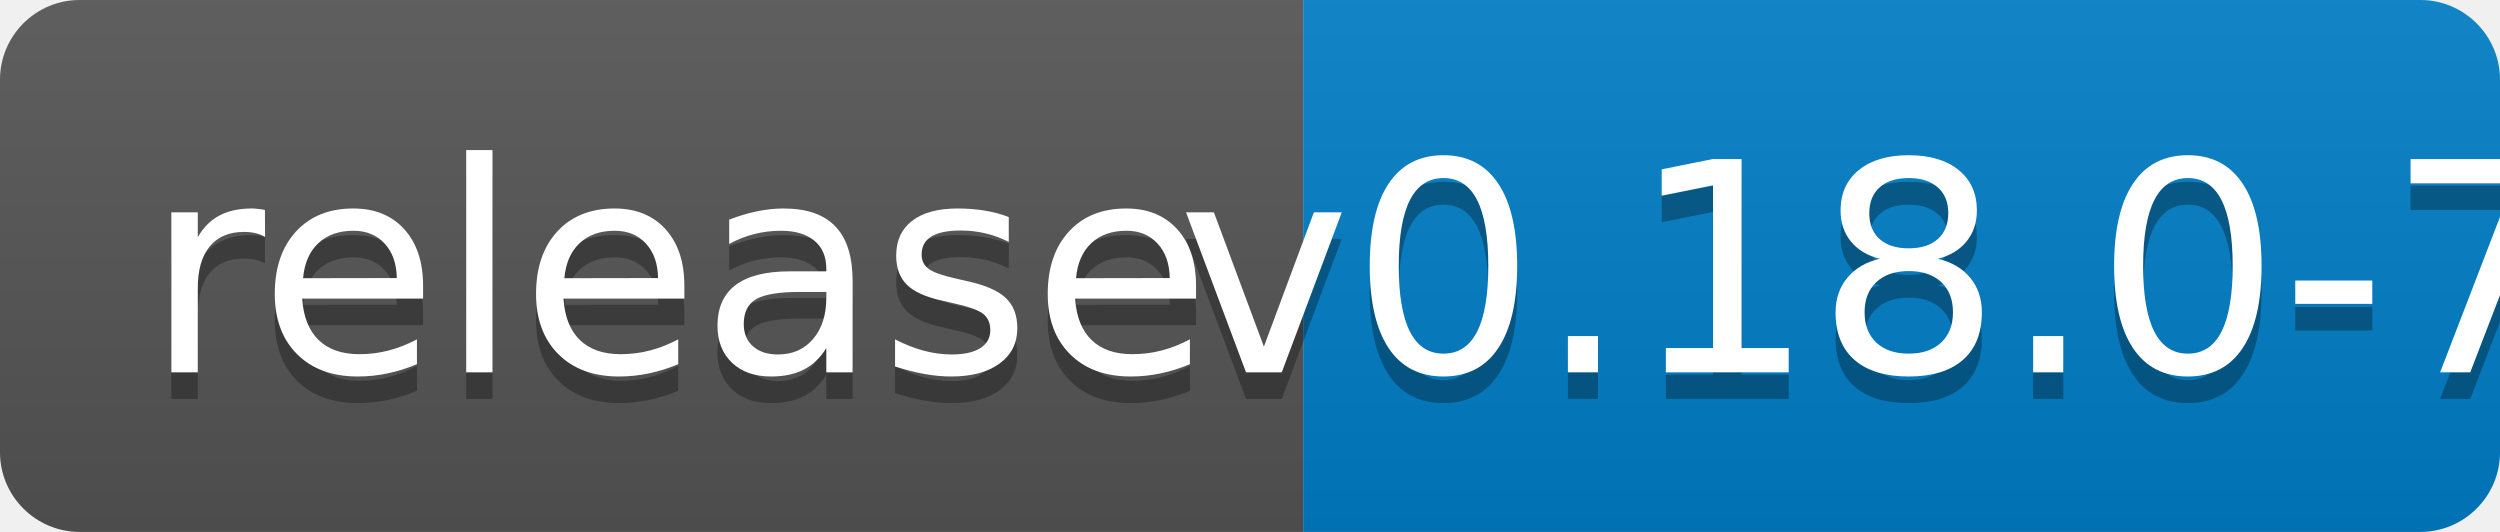
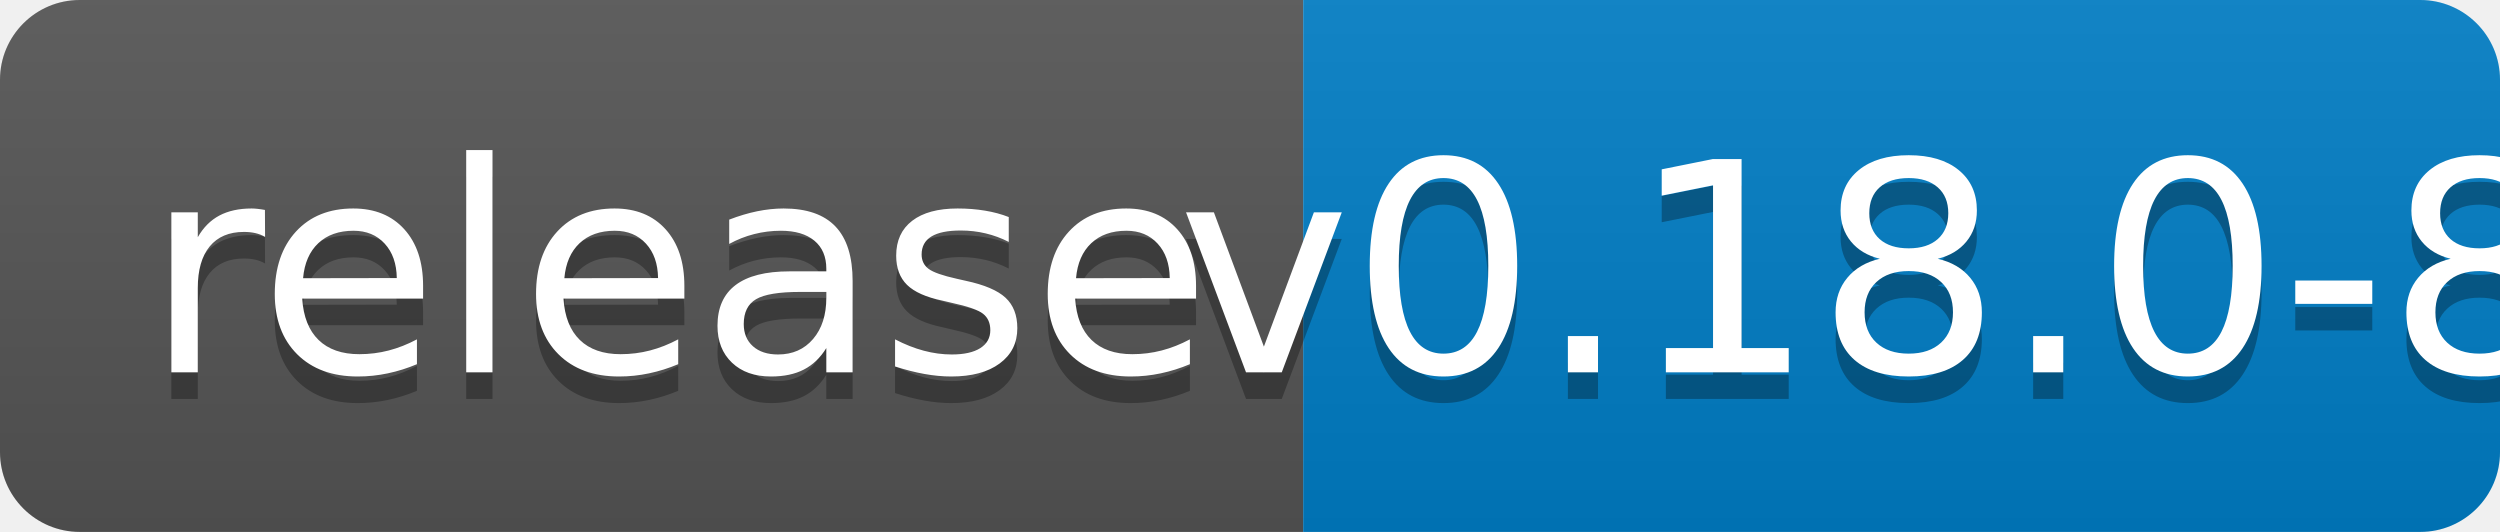
<svg xmlns="http://www.w3.org/2000/svg" width="94" height="20">
  <linearGradient id="b" x2="0" y2="100%">
    <stop offset="0" stop-color="#bbb" stop-opacity=".1" />
    <stop offset="1" stop-opacity=".1" />
  </linearGradient>
  <clipPath id="a">
    <rect width="94" height="20" rx="3" fill="#fff" />
  </clipPath>
  <g clip-path="url(#a)">
    <path fill="#555" d="M0 0h49v20H0z" />
    <path fill="#007ec6" d="M49 0h45v20H49z" />
    <path fill="url(#b)" d="M0 0h94v20H0z" />
  </g>
  <g fill="#fff" text-anchor="middle" font-family="DejaVu Sans,Verdana,Geneva,sans-serif" font-size="110">
    <text x="255" y="150" fill="#010101" fill-opacity=".3" transform="scale(.1)" textLength="390">release</text>
    <text x="255" y="140" transform="scale(.1)" textLength="390">release</text>
-     <text x="705" y="150" fill="#010101" fill-opacity=".3" transform="scale(.1)" textLength="350">v0.18.0-7</text>
-     <text x="705" y="140" transform="scale(.1)" textLength="350">v0.18.0-7</text>
+     <text x="705" y="150" fill="#010101" fill-opacity=".3" transform="scale(.1)" textLength="350">v0.18.0-8</text>
+     <text x="705" y="140" transform="scale(.1)" textLength="350">v0.18.0-8</text>
  </g>
</svg>
